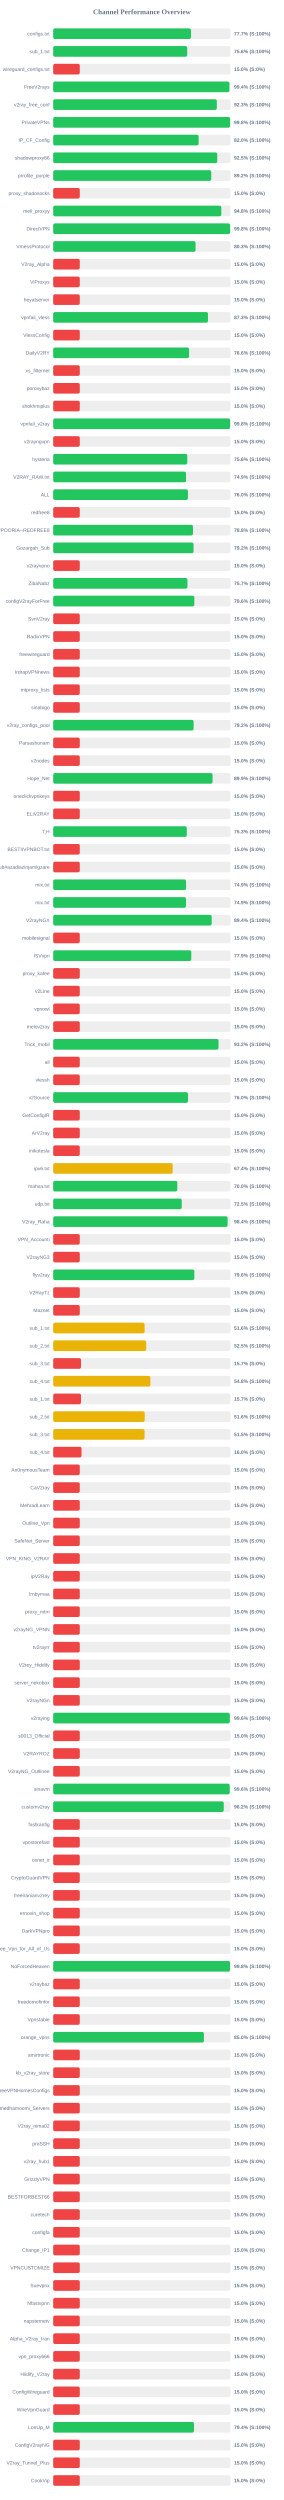
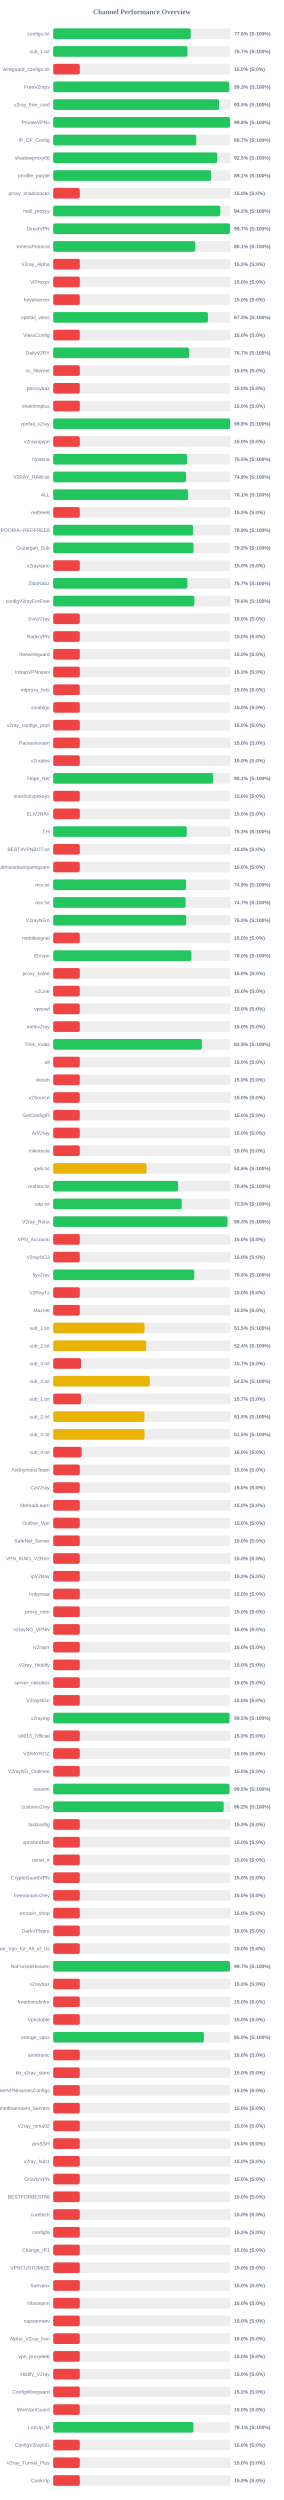
<svg xmlns="http://www.w3.org/2000/svg" width="800" height="7050" version="1.1">
  <style>
        .row { font: 14px Arial; fill: #64748b; }
        .score { font: bold 14px Arial; fill: #64748b; }
    </style>
  <text x="400" y="40" text-anchor="middle" font-size="20px" font-weight="bold" fill="#64748b">Channel Performance Overview</text>
  <rect x="150" y="80" width="500" height="30" fill="#eee" rx="5" />
-   <rect x="150" y="80" width="388.6" height="30" fill="#22c55e" rx="5" />
+   <rect x="150" y="80" width="387.95" height="30" fill="#22c55e" rx="5" />
  <text x="140" y="100" text-anchor="end" class="row">configs.txt</text>
-   <text x="660" y="100" text-anchor="start" class="score">77.7% (S:100%)</text>
+   <text x="660" y="100" text-anchor="start" class="score">77.6% (S:100%)</text>
  <rect x="150" y="130" width="500" height="30" fill="#eee" rx="5" />
-   <rect x="150" y="130" width="378.0" height="30" fill="#22c55e" rx="5" />
+   <rect x="150" y="130" width="378.45" height="30" fill="#22c55e" rx="5" />
  <text x="140" y="150" text-anchor="end" class="row">sub_1.txt</text>
-   <text x="660" y="150" text-anchor="start" class="score">75.6% (S:100%)</text>
+   <text x="660" y="150" text-anchor="start" class="score">75.7% (S:100%)</text>
  <rect x="150" y="180" width="500" height="30" fill="#eee" rx="5" />
  <rect x="150" y="180" width="75.0" height="30" fill="#ef4444" rx="5" />
  <text x="140" y="200" text-anchor="end" class="row">wireguard_configs.txt</text>
  <text x="660" y="200" text-anchor="start" class="score">15.0% (S:0%)</text>
  <rect x="150" y="230" width="500" height="30" fill="#eee" rx="5" />
-   <rect x="150" y="230" width="496.95" height="30" fill="#22c55e" rx="5" />
+   <rect x="150" y="230" width="496.4" height="30" fill="#22c55e" rx="5" />
  <text x="140" y="250" text-anchor="end" class="row">FreeV2rays</text>
-   <text x="660" y="250" text-anchor="start" class="score">99.4% (S:100%)</text>
+   <text x="660" y="250" text-anchor="start" class="score">99.3% (S:100%)</text>
  <rect x="150" y="280" width="500" height="30" fill="#eee" rx="5" />
-   <rect x="150" y="280" width="461.45" height="30" fill="#22c55e" rx="5" />
+   <rect x="150" y="280" width="467.6" height="30" fill="#22c55e" rx="5" />
  <text x="140" y="300" text-anchor="end" class="row">v2ray_free_conf</text>
-   <text x="660" y="300" text-anchor="start" class="score">92.3% (S:100%)</text>
+   <text x="660" y="300" text-anchor="start" class="score">93.5% (S:100%)</text>
  <rect x="150" y="330" width="500" height="30" fill="#eee" rx="5" />
-   <rect x="150" y="330" width="498.95" height="30" fill="#22c55e" rx="5" />
+   <rect x="150" y="330" width="498.75" height="30" fill="#22c55e" rx="5" />
  <text x="140" y="350" text-anchor="end" class="row">PrivateVPNs</text>
  <text x="660" y="350" text-anchor="start" class="score">99.8% (S:100%)</text>
  <rect x="150" y="380" width="500" height="30" fill="#eee" rx="5" />
-   <rect x="150" y="380" width="410.2" height="30" fill="#22c55e" rx="5" />
+   <rect x="150" y="380" width="403.5" height="30" fill="#22c55e" rx="5" />
  <text x="140" y="400" text-anchor="end" class="row">IP_CF_Config</text>
-   <text x="660" y="400" text-anchor="start" class="score">82.0% (S:100%)</text>
+   <text x="660" y="400" text-anchor="start" class="score">80.7% (S:100%)</text>
  <rect x="150" y="430" width="500" height="30" fill="#eee" rx="5" />
-   <rect x="150" y="430" width="462.65" height="30" fill="#22c55e" rx="5" />
+   <rect x="150" y="430" width="462.45" height="30" fill="#22c55e" rx="5" />
  <text x="140" y="450" text-anchor="end" class="row">shadowproxy66</text>
  <text x="660" y="450" text-anchor="start" class="score">92.5% (S:100%)</text>
  <rect x="150" y="480" width="500" height="30" fill="#eee" rx="5" />
-   <rect x="150" y="480" width="445.75" height="30" fill="#22c55e" rx="5" />
+   <rect x="150" y="480" width="445.4" height="30" fill="#22c55e" rx="5" />
  <text x="140" y="500" text-anchor="end" class="row">prrofile_purple</text>
-   <text x="660" y="500" text-anchor="start" class="score">89.2% (S:100%)</text>
+   <text x="660" y="500" text-anchor="start" class="score">89.1% (S:100%)</text>
  <rect x="150" y="530" width="500" height="30" fill="#eee" rx="5" />
  <rect x="150" y="530" width="75.0" height="30" fill="#ef4444" rx="5" />
  <text x="140" y="550" text-anchor="end" class="row">proxy_shadosocks</text>
  <text x="660" y="550" text-anchor="start" class="score">15.0% (S:0%)</text>
  <rect x="150" y="580" width="500" height="30" fill="#eee" rx="5" />
-   <rect x="150" y="580" width="474.1" height="30" fill="#22c55e" rx="5" />
+   <rect x="150" y="580" width="471.15" height="30" fill="#22c55e" rx="5" />
  <text x="140" y="600" text-anchor="end" class="row">meli_proxyy</text>
-   <text x="660" y="600" text-anchor="start" class="score">94.8% (S:100%)</text>
+   <text x="660" y="600" text-anchor="start" class="score">94.2% (S:100%)</text>
  <rect x="150" y="630" width="500" height="30" fill="#eee" rx="5" />
-   <rect x="150" y="630" width="498.95" height="30" fill="#22c55e" rx="5" />
+   <rect x="150" y="630" width="498.65" height="30" fill="#22c55e" rx="5" />
  <text x="140" y="650" text-anchor="end" class="row">DirectVPN</text>
-   <text x="660" y="650" text-anchor="start" class="score">99.8% (S:100%)</text>
+   <text x="660" y="650" text-anchor="start" class="score">99.7% (S:100%)</text>
  <rect x="150" y="680" width="500" height="30" fill="#eee" rx="5" />
-   <rect x="150" y="680" width="401.5" height="30" fill="#22c55e" rx="5" />
+   <rect x="150" y="680" width="400.6" height="30" fill="#22c55e" rx="5" />
  <text x="140" y="700" text-anchor="end" class="row">VmessProtocol</text>
-   <text x="660" y="700" text-anchor="start" class="score">80.3% (S:100%)</text>
+   <text x="660" y="700" text-anchor="start" class="score">80.1% (S:100%)</text>
  <rect x="150" y="730" width="500" height="30" fill="#eee" rx="5" />
  <rect x="150" y="730" width="75.0" height="30" fill="#ef4444" rx="5" />
  <text x="140" y="750" text-anchor="end" class="row">V2ray_Alpha</text>
  <text x="660" y="750" text-anchor="start" class="score">15.0% (S:0%)</text>
  <rect x="150" y="780" width="500" height="30" fill="#eee" rx="5" />
  <rect x="150" y="780" width="75.0" height="30" fill="#ef4444" rx="5" />
  <text x="140" y="800" text-anchor="end" class="row">ViProxys</text>
  <text x="660" y="800" text-anchor="start" class="score">15.0% (S:0%)</text>
  <rect x="150" y="830" width="500" height="30" fill="#eee" rx="5" />
  <rect x="150" y="830" width="75.0" height="30" fill="#ef4444" rx="5" />
  <text x="140" y="850" text-anchor="end" class="row">heyatserver</text>
  <text x="660" y="850" text-anchor="start" class="score">15.0% (S:0%)</text>
  <rect x="150" y="880" width="500" height="30" fill="#eee" rx="5" />
-   <rect x="150" y="880" width="436.5" height="30" fill="#22c55e" rx="5" />
+   <rect x="150" y="880" width="436.3" height="30" fill="#22c55e" rx="5" />
  <text x="140" y="900" text-anchor="end" class="row">vpnfail_vless</text>
  <text x="660" y="900" text-anchor="start" class="score">87.3% (S:100%)</text>
  <rect x="150" y="930" width="500" height="30" fill="#eee" rx="5" />
  <rect x="150" y="930" width="75.0" height="30" fill="#ef4444" rx="5" />
  <text x="140" y="950" text-anchor="end" class="row">VlessConfig</text>
  <text x="660" y="950" text-anchor="start" class="score">15.0% (S:0%)</text>
  <rect x="150" y="980" width="500" height="30" fill="#eee" rx="5" />
-   <rect x="150" y="980" width="383.2" height="30" fill="#22c55e" rx="5" />
+   <rect x="150" y="980" width="383.55" height="30" fill="#22c55e" rx="5" />
  <text x="140" y="1000" text-anchor="end" class="row">DailyV2RY</text>
-   <text x="660" y="1000" text-anchor="start" class="score">76.6% (S:100%)</text>
+   <text x="660" y="1000" text-anchor="start" class="score">76.7% (S:100%)</text>
  <rect x="150" y="1030" width="500" height="30" fill="#eee" rx="5" />
  <rect x="150" y="1030" width="75.0" height="30" fill="#ef4444" rx="5" />
  <text x="140" y="1050" text-anchor="end" class="row">xs_filternet</text>
  <text x="660" y="1050" text-anchor="start" class="score">15.0% (S:0%)</text>
  <rect x="150" y="1080" width="500" height="30" fill="#eee" rx="5" />
  <rect x="150" y="1080" width="75.0" height="30" fill="#ef4444" rx="5" />
  <text x="140" y="1100" text-anchor="end" class="row">poroxybaz</text>
  <text x="660" y="1100" text-anchor="start" class="score">15.0% (S:0%)</text>
  <rect x="150" y="1130" width="500" height="30" fill="#eee" rx="5" />
  <rect x="150" y="1130" width="75.0" height="30" fill="#ef4444" rx="5" />
  <text x="140" y="1150" text-anchor="end" class="row">shokhmiplus</text>
  <text x="660" y="1150" text-anchor="start" class="score">15.0% (S:0%)</text>
  <rect x="150" y="1180" width="500" height="30" fill="#eee" rx="5" />
-   <rect x="150" y="1180" width="498.95" height="30" fill="#22c55e" rx="5" />
+   <rect x="150" y="1180" width="498.8" height="30" fill="#22c55e" rx="5" />
  <text x="140" y="1200" text-anchor="end" class="row">vpnfail_v2ray</text>
  <text x="660" y="1200" text-anchor="start" class="score">99.8% (S:100%)</text>
  <rect x="150" y="1230" width="500" height="30" fill="#eee" rx="5" />
  <rect x="150" y="1230" width="75.0" height="30" fill="#ef4444" rx="5" />
  <text x="140" y="1250" text-anchor="end" class="row">v2rayngvpn</text>
  <text x="660" y="1250" text-anchor="start" class="score">15.0% (S:0%)</text>
  <rect x="150" y="1280" width="500" height="30" fill="#eee" rx="5" />
-   <rect x="150" y="1280" width="378.15" height="30" fill="#22c55e" rx="5" />
+   <rect x="150" y="1280" width="377.45" height="30" fill="#22c55e" rx="5" />
  <text x="140" y="1300" text-anchor="end" class="row">hysteria</text>
-   <text x="660" y="1300" text-anchor="start" class="score">75.6% (S:100%)</text>
+   <text x="660" y="1300" text-anchor="start" class="score">75.5% (S:100%)</text>
  <rect x="150" y="1330" width="500" height="30" fill="#eee" rx="5" />
-   <rect x="150" y="1330" width="374.65" height="30" fill="#22c55e" rx="5" />
+   <rect x="150" y="1330" width="374.6" height="30" fill="#22c55e" rx="5" />
  <text x="140" y="1350" text-anchor="end" class="row">V2RAY_RAW.txt</text>
  <text x="660" y="1350" text-anchor="start" class="score">74.9% (S:100%)</text>
  <rect x="150" y="1380" width="500" height="30" fill="#eee" rx="5" />
-   <rect x="150" y="1380" width="380.0" height="30" fill="#22c55e" rx="5" />
+   <rect x="150" y="1380" width="380.4" height="30" fill="#22c55e" rx="5" />
  <text x="140" y="1400" text-anchor="end" class="row">ALL</text>
-   <text x="660" y="1400" text-anchor="start" class="score">76.0% (S:100%)</text>
+   <text x="660" y="1400" text-anchor="start" class="score">76.1% (S:100%)</text>
  <rect x="150" y="1430" width="500" height="30" fill="#eee" rx="5" />
  <rect x="150" y="1430" width="75.0" height="30" fill="#ef4444" rx="5" />
  <text x="140" y="1450" text-anchor="end" class="row">redfree8</text>
  <text x="660" y="1450" text-anchor="start" class="score">15.0% (S:0%)</text>
  <rect x="150" y="1480" width="500" height="30" fill="#eee" rx="5" />
-   <rect x="150" y="1480" width="394.2" height="30" fill="#22c55e" rx="5" />
+   <rect x="150" y="1480" width="394.45" height="30" fill="#22c55e" rx="5" />
  <text x="140" y="1500" text-anchor="end" class="row">POORIA--REDFREE8.txt#POORIA--REDFREE8</text>
-   <text x="660" y="1500" text-anchor="start" class="score">78.8% (S:100%)</text>
+   <text x="660" y="1500" text-anchor="start" class="score">78.9% (S:100%)</text>
  <rect x="150" y="1530" width="500" height="30" fill="#eee" rx="5" />
  <rect x="150" y="1530" width="395.8" height="30" fill="#22c55e" rx="5" />
  <text x="140" y="1550" text-anchor="end" class="row">Gozargah_Sub</text>
  <text x="660" y="1550" text-anchor="start" class="score">79.2% (S:100%)</text>
  <rect x="150" y="1580" width="500" height="30" fill="#eee" rx="5" />
  <rect x="150" y="1580" width="75.0" height="30" fill="#ef4444" rx="5" />
  <text x="140" y="1600" text-anchor="end" class="row">v2rayvpno</text>
  <text x="660" y="1600" text-anchor="start" class="score">15.0% (S:0%)</text>
  <rect x="150" y="1630" width="500" height="30" fill="#eee" rx="5" />
-   <rect x="150" y="1630" width="378.6" height="30" fill="#22c55e" rx="5" />
+   <rect x="150" y="1630" width="378.45" height="30" fill="#22c55e" rx="5" />
  <text x="140" y="1650" text-anchor="end" class="row">ZibaNabz</text>
  <text x="660" y="1650" text-anchor="start" class="score">75.7% (S:100%)</text>
  <rect x="150" y="1680" width="500" height="30" fill="#eee" rx="5" />
-   <rect x="150" y="1680" width="398.05" height="30" fill="#22c55e" rx="5" />
+   <rect x="150" y="1680" width="398.0" height="30" fill="#22c55e" rx="5" />
  <text x="140" y="1700" text-anchor="end" class="row">configV2rayForFree</text>
  <text x="660" y="1700" text-anchor="start" class="score">79.6% (S:100%)</text>
  <rect x="150" y="1730" width="500" height="30" fill="#eee" rx="5" />
  <rect x="150" y="1730" width="75.0" height="30" fill="#ef4444" rx="5" />
  <text x="140" y="1750" text-anchor="end" class="row">SvnV2ray</text>
  <text x="660" y="1750" text-anchor="start" class="score">15.0% (S:0%)</text>
  <rect x="150" y="1780" width="500" height="30" fill="#eee" rx="5" />
  <rect x="150" y="1780" width="75.0" height="30" fill="#ef4444" rx="5" />
  <text x="140" y="1800" text-anchor="end" class="row">RadixVPN</text>
  <text x="660" y="1800" text-anchor="start" class="score">15.0% (S:0%)</text>
  <rect x="150" y="1830" width="500" height="30" fill="#eee" rx="5" />
  <rect x="150" y="1830" width="75.0" height="30" fill="#ef4444" rx="5" />
  <text x="140" y="1850" text-anchor="end" class="row">freewireguard</text>
  <text x="660" y="1850" text-anchor="start" class="score">15.0% (S:0%)</text>
  <rect x="150" y="1880" width="500" height="30" fill="#eee" rx="5" />
  <rect x="150" y="1880" width="75.0" height="30" fill="#ef4444" rx="5" />
  <text x="140" y="1900" text-anchor="end" class="row">IrdrapVPNnews</text>
  <text x="660" y="1900" text-anchor="start" class="score">15.0% (S:0%)</text>
  <rect x="150" y="1930" width="500" height="30" fill="#eee" rx="5" />
  <rect x="150" y="1930" width="75.0" height="30" fill="#ef4444" rx="5" />
  <text x="140" y="1950" text-anchor="end" class="row">mtproxy_lists</text>
  <text x="660" y="1950" text-anchor="start" class="score">15.0% (S:0%)</text>
  <rect x="150" y="1980" width="500" height="30" fill="#eee" rx="5" />
  <rect x="150" y="1980" width="75.0" height="30" fill="#ef4444" rx="5" />
  <text x="140" y="2000" text-anchor="end" class="row">sinabigo</text>
  <text x="660" y="2000" text-anchor="start" class="score">15.0% (S:0%)</text>
  <rect x="150" y="2030" width="500" height="30" fill="#eee" rx="5" />
-   <rect x="150" y="2030" width="396.05" height="30" fill="#22c55e" rx="5" />
+   <rect x="150" y="2030" width="75.0" height="30" fill="#ef4444" rx="5" />
  <text x="140" y="2050" text-anchor="end" class="row">v2ray_configs_pool</text>
-   <text x="660" y="2050" text-anchor="start" class="score">79.2% (S:100%)</text>
+   <text x="660" y="2050" text-anchor="start" class="score">15.0% (S:0%)</text>
  <rect x="150" y="2080" width="500" height="30" fill="#eee" rx="5" />
  <rect x="150" y="2080" width="75.0" height="30" fill="#ef4444" rx="5" />
  <text x="140" y="2100" text-anchor="end" class="row">Parsashonam</text>
  <text x="660" y="2100" text-anchor="start" class="score">15.0% (S:0%)</text>
  <rect x="150" y="2130" width="500" height="30" fill="#eee" rx="5" />
  <rect x="150" y="2130" width="75.0" height="30" fill="#ef4444" rx="5" />
  <text x="140" y="2150" text-anchor="end" class="row">v2nodes</text>
  <text x="660" y="2150" text-anchor="start" class="score">15.0% (S:0%)</text>
  <rect x="150" y="2180" width="500" height="30" fill="#eee" rx="5" />
-   <rect x="150" y="2180" width="449.4" height="30" fill="#22c55e" rx="5" />
+   <rect x="150" y="2180" width="450.65" height="30" fill="#22c55e" rx="5" />
  <text x="140" y="2200" text-anchor="end" class="row">Hope_Net</text>
-   <text x="660" y="2200" text-anchor="start" class="score">89.9% (S:100%)</text>
+   <text x="660" y="2200" text-anchor="start" class="score">90.1% (S:100%)</text>
  <rect x="150" y="2230" width="500" height="30" fill="#eee" rx="5" />
  <rect x="150" y="2230" width="75.0" height="30" fill="#ef4444" rx="5" />
  <text x="140" y="2250" text-anchor="end" class="row">oneclickvpnkeys</text>
  <text x="660" y="2250" text-anchor="start" class="score">15.0% (S:0%)</text>
  <rect x="150" y="2280" width="500" height="30" fill="#eee" rx="5" />
  <rect x="150" y="2280" width="75.0" height="30" fill="#ef4444" rx="5" />
  <text x="140" y="2300" text-anchor="end" class="row">ELiV2RAY</text>
  <text x="660" y="2300" text-anchor="start" class="score">15.0% (S:0%)</text>
  <rect x="150" y="2330" width="500" height="30" fill="#eee" rx="5" />
  <rect x="150" y="2330" width="376.7" height="30" fill="#22c55e" rx="5" />
  <text x="140" y="2350" text-anchor="end" class="row">T,H</text>
  <text x="660" y="2350" text-anchor="start" class="score">75.3% (S:100%)</text>
  <rect x="150" y="2380" width="500" height="30" fill="#eee" rx="5" />
  <rect x="150" y="2380" width="75.0" height="30" fill="#ef4444" rx="5" />
  <text x="140" y="2400" text-anchor="end" class="row">BESTIIVPNBOT.txt</text>
  <text x="660" y="2400" text-anchor="start" class="score">15.0% (S:0%)</text>
  <rect x="150" y="2430" width="500" height="30" fill="#eee" rx="5" />
  <rect x="150" y="2430" width="75.0" height="30" fill="#ef4444" rx="5" />
  <text x="140" y="2450" text-anchor="end" class="row">Sub#azadiazinjamigzare</text>
  <text x="660" y="2450" text-anchor="start" class="score">15.0% (S:0%)</text>
  <rect x="150" y="2480" width="500" height="30" fill="#eee" rx="5" />
-   <rect x="150" y="2480" width="374.7" height="30" fill="#22c55e" rx="5" />
+   <rect x="150" y="2480" width="374.6" height="30" fill="#22c55e" rx="5" />
  <text x="140" y="2500" text-anchor="end" class="row">mix.txt</text>
  <text x="660" y="2500" text-anchor="start" class="score">74.9% (S:100%)</text>
  <rect x="150" y="2530" width="500" height="30" fill="#eee" rx="5" />
-   <rect x="150" y="2530" width="374.55" height="30" fill="#22c55e" rx="5" />
+   <rect x="150" y="2530" width="373.5" height="30" fill="#22c55e" rx="5" />
  <text x="140" y="2550" text-anchor="end" class="row">mix.txt</text>
-   <text x="660" y="2550" text-anchor="start" class="score">74.9% (S:100%)</text>
+   <text x="660" y="2550" text-anchor="start" class="score">74.7% (S:100%)</text>
  <rect x="150" y="2580" width="500" height="30" fill="#eee" rx="5" />
-   <rect x="150" y="2580" width="446.95" height="30" fill="#22c55e" rx="5" />
+   <rect x="150" y="2580" width="375.0" height="30" fill="#22c55e" rx="5" />
  <text x="140" y="2600" text-anchor="end" class="row">V2rayNGX</text>
-   <text x="660" y="2600" text-anchor="start" class="score">89.4% (S:100%)</text>
+   <text x="660" y="2600" text-anchor="start" class="score">75.0% (S:100%)</text>
  <rect x="150" y="2630" width="500" height="30" fill="#eee" rx="5" />
  <rect x="150" y="2630" width="75.0" height="30" fill="#ef4444" rx="5" />
  <text x="140" y="2650" text-anchor="end" class="row">mobilesignal</text>
  <text x="660" y="2650" text-anchor="start" class="score">15.0% (S:0%)</text>
  <rect x="150" y="2680" width="500" height="30" fill="#eee" rx="5" />
-   <rect x="150" y="2680" width="389.4" height="30" fill="#22c55e" rx="5" />
+   <rect x="150" y="2680" width="389.75" height="30" fill="#22c55e" rx="5" />
  <text x="140" y="2700" text-anchor="end" class="row">ISVvpn</text>
-   <text x="660" y="2700" text-anchor="start" class="score">77.9% (S:100%)</text>
+   <text x="660" y="2700" text-anchor="start" class="score">78.0% (S:100%)</text>
  <rect x="150" y="2730" width="500" height="30" fill="#eee" rx="5" />
  <rect x="150" y="2730" width="75.0" height="30" fill="#ef4444" rx="5" />
  <text x="140" y="2750" text-anchor="end" class="row">proxy_kafee</text>
  <text x="660" y="2750" text-anchor="start" class="score">15.0% (S:0%)</text>
  <rect x="150" y="2780" width="500" height="30" fill="#eee" rx="5" />
  <rect x="150" y="2780" width="75.0" height="30" fill="#ef4444" rx="5" />
  <text x="140" y="2800" text-anchor="end" class="row">v2Line</text>
  <text x="660" y="2800" text-anchor="start" class="score">15.0% (S:0%)</text>
  <rect x="150" y="2830" width="500" height="30" fill="#eee" rx="5" />
  <rect x="150" y="2830" width="75.0" height="30" fill="#ef4444" rx="5" />
  <text x="140" y="2850" text-anchor="end" class="row">vpnowl</text>
  <text x="660" y="2850" text-anchor="start" class="score">15.0% (S:0%)</text>
  <rect x="150" y="2880" width="500" height="30" fill="#eee" rx="5" />
  <rect x="150" y="2880" width="75.0" height="30" fill="#ef4444" rx="5" />
  <text x="140" y="2900" text-anchor="end" class="row">melov2ray</text>
  <text x="660" y="2900" text-anchor="start" class="score">15.0% (S:0%)</text>
  <rect x="150" y="2930" width="500" height="30" fill="#eee" rx="5" />
-   <rect x="150" y="2930" width="466.2" height="30" fill="#22c55e" rx="5" />
+   <rect x="150" y="2930" width="419.3" height="30" fill="#22c55e" rx="5" />
  <text x="140" y="2950" text-anchor="end" class="row">Trick_mobil</text>
-   <text x="660" y="2950" text-anchor="start" class="score">93.2% (S:100%)</text>
+   <text x="660" y="2950" text-anchor="start" class="score">83.9% (S:100%)</text>
  <rect x="150" y="2980" width="500" height="30" fill="#eee" rx="5" />
  <rect x="150" y="2980" width="75.0" height="30" fill="#ef4444" rx="5" />
  <text x="140" y="3000" text-anchor="end" class="row">all</text>
  <text x="660" y="3000" text-anchor="start" class="score">15.0% (S:0%)</text>
  <rect x="150" y="3030" width="500" height="30" fill="#eee" rx="5" />
  <rect x="150" y="3030" width="75.0" height="30" fill="#ef4444" rx="5" />
  <text x="140" y="3050" text-anchor="end" class="row">vlessh</text>
  <text x="660" y="3050" text-anchor="start" class="score">15.0% (S:0%)</text>
  <rect x="150" y="3080" width="500" height="30" fill="#eee" rx="5" />
-   <rect x="150" y="3080" width="380.2" height="30" fill="#22c55e" rx="5" />
+   <rect x="150" y="3080" width="75.0" height="30" fill="#ef4444" rx="5" />
  <text x="140" y="3100" text-anchor="end" class="row">v2Source</text>
-   <text x="660" y="3100" text-anchor="start" class="score">76.0% (S:100%)</text>
+   <text x="660" y="3100" text-anchor="start" class="score">15.0% (S:0%)</text>
  <rect x="150" y="3130" width="500" height="30" fill="#eee" rx="5" />
  <rect x="150" y="3130" width="75.0" height="30" fill="#ef4444" rx="5" />
  <text x="140" y="3150" text-anchor="end" class="row">GetConfigIR</text>
  <text x="660" y="3150" text-anchor="start" class="score">15.0% (S:0%)</text>
  <rect x="150" y="3180" width="500" height="30" fill="#eee" rx="5" />
  <rect x="150" y="3180" width="75.0" height="30" fill="#ef4444" rx="5" />
  <text x="140" y="3200" text-anchor="end" class="row">ArV2ray</text>
  <text x="660" y="3200" text-anchor="start" class="score">15.0% (S:0%)</text>
  <rect x="150" y="3230" width="500" height="30" fill="#eee" rx="5" />
  <rect x="150" y="3230" width="75.0" height="30" fill="#ef4444" rx="5" />
  <text x="140" y="3250" text-anchor="end" class="row">inikotesla</text>
  <text x="660" y="3250" text-anchor="start" class="score">15.0% (S:0%)</text>
  <rect x="150" y="3280" width="500" height="30" fill="#eee" rx="5" />
-   <rect x="150" y="3280" width="337.05" height="30" fill="#eab308" rx="5" />
+   <rect x="150" y="3280" width="262.95" height="30" fill="#eab308" rx="5" />
  <text x="140" y="3300" text-anchor="end" class="row">ipv6.txt</text>
-   <text x="660" y="3300" text-anchor="start" class="score">67.4% (S:100%)</text>
+   <text x="660" y="3300" text-anchor="start" class="score">52.6% (S:100%)</text>
  <rect x="150" y="3330" width="500" height="30" fill="#eee" rx="5" />
-   <rect x="150" y="3330" width="350.0" height="30" fill="#22c55e" rx="5" />
+   <rect x="150" y="3330" width="352.05" height="30" fill="#22c55e" rx="5" />
  <text x="140" y="3350" text-anchor="end" class="row">mahsa.txt</text>
-   <text x="660" y="3350" text-anchor="start" class="score">70.0% (S:100%)</text>
+   <text x="660" y="3350" text-anchor="start" class="score">70.4% (S:100%)</text>
  <rect x="150" y="3380" width="500" height="30" fill="#eee" rx="5" />
-   <rect x="150" y="3380" width="362.55" height="30" fill="#22c55e" rx="5" />
+   <rect x="150" y="3380" width="362.35" height="30" fill="#22c55e" rx="5" />
  <text x="140" y="3400" text-anchor="end" class="row">udp.txt</text>
  <text x="660" y="3400" text-anchor="start" class="score">72.5% (S:100%)</text>
  <rect x="150" y="3430" width="500" height="30" fill="#eee" rx="5" />
-   <rect x="150" y="3430" width="491.8" height="30" fill="#22c55e" rx="5" />
+   <rect x="150" y="3430" width="491.55" height="30" fill="#22c55e" rx="5" />
  <text x="140" y="3450" text-anchor="end" class="row">V2ray_Raha</text>
-   <text x="660" y="3450" text-anchor="start" class="score">98.4% (S:100%)</text>
+   <text x="660" y="3450" text-anchor="start" class="score">98.3% (S:100%)</text>
  <rect x="150" y="3480" width="500" height="30" fill="#eee" rx="5" />
  <rect x="150" y="3480" width="75.0" height="30" fill="#ef4444" rx="5" />
  <text x="140" y="3500" text-anchor="end" class="row">VPN_Accounti</text>
  <text x="660" y="3500" text-anchor="start" class="score">15.0% (S:0%)</text>
  <rect x="150" y="3530" width="500" height="30" fill="#eee" rx="5" />
  <rect x="150" y="3530" width="75.0" height="30" fill="#ef4444" rx="5" />
  <text x="140" y="3550" text-anchor="end" class="row">V2rayNG3</text>
  <text x="660" y="3550" text-anchor="start" class="score">15.0% (S:0%)</text>
  <rect x="150" y="3580" width="500" height="30" fill="#eee" rx="5" />
-   <rect x="150" y="3580" width="398.05" height="30" fill="#22c55e" rx="5" />
+   <rect x="150" y="3580" width="397.8" height="30" fill="#22c55e" rx="5" />
  <text x="140" y="3600" text-anchor="end" class="row">flyv2ray</text>
  <text x="660" y="3600" text-anchor="start" class="score">79.6% (S:100%)</text>
  <rect x="150" y="3630" width="500" height="30" fill="#eee" rx="5" />
  <rect x="150" y="3630" width="75.0" height="30" fill="#ef4444" rx="5" />
  <text x="140" y="3650" text-anchor="end" class="row">V2RayTz</text>
  <text x="660" y="3650" text-anchor="start" class="score">15.0% (S:0%)</text>
  <rect x="150" y="3680" width="500" height="30" fill="#eee" rx="5" />
  <rect x="150" y="3680" width="75.0" height="30" fill="#ef4444" rx="5" />
  <text x="140" y="3700" text-anchor="end" class="row">Maznet</text>
  <text x="660" y="3700" text-anchor="start" class="score">15.0% (S:0%)</text>
  <rect x="150" y="3730" width="500" height="30" fill="#eee" rx="5" />
-   <rect x="150" y="3730" width="257.8" height="30" fill="#eab308" rx="5" />
+   <rect x="150" y="3730" width="257.5" height="30" fill="#eab308" rx="5" />
  <text x="140" y="3750" text-anchor="end" class="row">sub_1.txt</text>
-   <text x="660" y="3750" text-anchor="start" class="score">51.6% (S:100%)</text>
+   <text x="660" y="3750" text-anchor="start" class="score">51.5% (S:100%)</text>
  <rect x="150" y="3780" width="500" height="30" fill="#eee" rx="5" />
-   <rect x="150" y="3780" width="262.35" height="30" fill="#eab308" rx="5" />
+   <rect x="150" y="3780" width="262.2" height="30" fill="#eab308" rx="5" />
  <text x="140" y="3800" text-anchor="end" class="row">sub_2.txt</text>
-   <text x="660" y="3800" text-anchor="start" class="score">52.5% (S:100%)</text>
+   <text x="660" y="3800" text-anchor="start" class="score">52.4% (S:100%)</text>
  <rect x="150" y="3830" width="500" height="30" fill="#eee" rx="5" />
  <rect x="150" y="3830" width="78.5" height="30" fill="#ef4444" rx="5" />
  <text x="140" y="3850" text-anchor="end" class="row">sub_3.txt</text>
  <text x="660" y="3850" text-anchor="start" class="score">15.7% (S:0%)</text>
  <rect x="150" y="3880" width="500" height="30" fill="#eee" rx="5" />
-   <rect x="150" y="3880" width="274.1" height="30" fill="#eab308" rx="5" />
+   <rect x="150" y="3880" width="272.4" height="30" fill="#eab308" rx="5" />
  <text x="140" y="3900" text-anchor="end" class="row">sub_4.txt</text>
-   <text x="660" y="3900" text-anchor="start" class="score">54.8% (S:100%)</text>
+   <text x="660" y="3900" text-anchor="start" class="score">54.5% (S:100%)</text>
  <rect x="150" y="3930" width="500" height="30" fill="#eee" rx="5" />
  <rect x="150" y="3930" width="78.5" height="30" fill="#ef4444" rx="5" />
  <text x="140" y="3950" text-anchor="end" class="row">sub_1.txt</text>
  <text x="660" y="3950" text-anchor="start" class="score">15.7% (S:0%)</text>
  <rect x="150" y="3980" width="500" height="30" fill="#eee" rx="5" />
-   <rect x="150" y="3980" width="258.1" height="30" fill="#eab308" rx="5" />
+   <rect x="150" y="3980" width="257.25" height="30" fill="#eab308" rx="5" />
  <text x="140" y="4000" text-anchor="end" class="row">sub_2.txt</text>
-   <text x="660" y="4000" text-anchor="start" class="score">51.6% (S:100%)</text>
+   <text x="660" y="4000" text-anchor="start" class="score">51.5% (S:100%)</text>
  <rect x="150" y="4030" width="500" height="30" fill="#eee" rx="5" />
-   <rect x="150" y="4030" width="257.65" height="30" fill="#eab308" rx="5" />
+   <rect x="150" y="4030" width="257.5" height="30" fill="#eab308" rx="5" />
  <text x="140" y="4050" text-anchor="end" class="row">sub_3.txt</text>
  <text x="660" y="4050" text-anchor="start" class="score">51.5% (S:100%)</text>
  <rect x="150" y="4080" width="500" height="30" fill="#eee" rx="5" />
-   <rect x="150" y="4080" width="79.95" height="30" fill="#ef4444" rx="5" />
+   <rect x="150" y="4080" width="80.2" height="30" fill="#ef4444" rx="5" />
  <text x="140" y="4100" text-anchor="end" class="row">sub_4.txt</text>
  <text x="660" y="4100" text-anchor="start" class="score">16.0% (S:0%)</text>
  <rect x="150" y="4130" width="500" height="30" fill="#eee" rx="5" />
  <rect x="150" y="4130" width="75.0" height="30" fill="#ef4444" rx="5" />
  <text x="140" y="4150" text-anchor="end" class="row">An0nymousTeam</text>
  <text x="660" y="4150" text-anchor="start" class="score">15.0% (S:0%)</text>
  <rect x="150" y="4180" width="500" height="30" fill="#eee" rx="5" />
  <rect x="150" y="4180" width="75.0" height="30" fill="#ef4444" rx="5" />
  <text x="140" y="4200" text-anchor="end" class="row">CaV2ray</text>
  <text x="660" y="4200" text-anchor="start" class="score">15.0% (S:0%)</text>
  <rect x="150" y="4230" width="500" height="30" fill="#eee" rx="5" />
  <rect x="150" y="4230" width="75.0" height="30" fill="#ef4444" rx="5" />
  <text x="140" y="4250" text-anchor="end" class="row">MehradLearn</text>
  <text x="660" y="4250" text-anchor="start" class="score">15.0% (S:0%)</text>
  <rect x="150" y="4280" width="500" height="30" fill="#eee" rx="5" />
  <rect x="150" y="4280" width="75.0" height="30" fill="#ef4444" rx="5" />
  <text x="140" y="4300" text-anchor="end" class="row">Outline_Vpn</text>
  <text x="660" y="4300" text-anchor="start" class="score">15.0% (S:0%)</text>
  <rect x="150" y="4330" width="500" height="30" fill="#eee" rx="5" />
  <rect x="150" y="4330" width="75.0" height="30" fill="#ef4444" rx="5" />
  <text x="140" y="4350" text-anchor="end" class="row">SafeNet_Server</text>
  <text x="660" y="4350" text-anchor="start" class="score">15.0% (S:0%)</text>
  <rect x="150" y="4380" width="500" height="30" fill="#eee" rx="5" />
  <rect x="150" y="4380" width="75.0" height="30" fill="#ef4444" rx="5" />
  <text x="140" y="4400" text-anchor="end" class="row">VPN_KING_V2RAY</text>
  <text x="660" y="4400" text-anchor="start" class="score">15.0% (S:0%)</text>
  <rect x="150" y="4430" width="500" height="30" fill="#eee" rx="5" />
  <rect x="150" y="4430" width="75.0" height="30" fill="#ef4444" rx="5" />
  <text x="140" y="4450" text-anchor="end" class="row">ipV2Ray</text>
  <text x="660" y="4450" text-anchor="start" class="score">15.0% (S:0%)</text>
  <rect x="150" y="4480" width="500" height="30" fill="#eee" rx="5" />
  <rect x="150" y="4480" width="75.0" height="30" fill="#ef4444" rx="5" />
  <text x="140" y="4500" text-anchor="end" class="row">lrnbymaa</text>
  <text x="660" y="4500" text-anchor="start" class="score">15.0% (S:0%)</text>
  <rect x="150" y="4530" width="500" height="30" fill="#eee" rx="5" />
  <rect x="150" y="4530" width="75.0" height="30" fill="#ef4444" rx="5" />
  <text x="140" y="4550" text-anchor="end" class="row">proxy_mtm</text>
  <text x="660" y="4550" text-anchor="start" class="score">15.0% (S:0%)</text>
  <rect x="150" y="4580" width="500" height="30" fill="#eee" rx="5" />
  <rect x="150" y="4580" width="75.0" height="30" fill="#ef4444" rx="5" />
  <text x="140" y="4600" text-anchor="end" class="row">v2rayNG_VPNN</text>
  <text x="660" y="4600" text-anchor="start" class="score">15.0% (S:0%)</text>
  <rect x="150" y="4630" width="500" height="30" fill="#eee" rx="5" />
  <rect x="150" y="4630" width="75.0" height="30" fill="#ef4444" rx="5" />
  <text x="140" y="4650" text-anchor="end" class="row">tv2rayrr</text>
  <text x="660" y="4650" text-anchor="start" class="score">15.0% (S:0%)</text>
  <rect x="150" y="4680" width="500" height="30" fill="#eee" rx="5" />
  <rect x="150" y="4680" width="75.0" height="30" fill="#ef4444" rx="5" />
  <text x="140" y="4700" text-anchor="end" class="row">V2rey_Hiddify</text>
  <text x="660" y="4700" text-anchor="start" class="score">15.0% (S:0%)</text>
  <rect x="150" y="4730" width="500" height="30" fill="#eee" rx="5" />
  <rect x="150" y="4730" width="75.0" height="30" fill="#ef4444" rx="5" />
  <text x="140" y="4750" text-anchor="end" class="row">server_nekobox</text>
  <text x="660" y="4750" text-anchor="start" class="score">15.0% (S:0%)</text>
  <rect x="150" y="4780" width="500" height="30" fill="#eee" rx="5" />
  <rect x="150" y="4780" width="75.0" height="30" fill="#ef4444" rx="5" />
  <text x="140" y="4800" text-anchor="end" class="row">V2rayNGn</text>
  <text x="660" y="4800" text-anchor="start" class="score">15.0% (S:0%)</text>
  <rect x="150" y="4830" width="500" height="30" fill="#eee" rx="5" />
-   <rect x="150" y="4830" width="498.0" height="30" fill="#22c55e" rx="5" />
+   <rect x="150" y="4830" width="497.3" height="30" fill="#22c55e" rx="5" />
  <text x="140" y="4850" text-anchor="end" class="row">v2raying</text>
-   <text x="660" y="4850" text-anchor="start" class="score">99.6% (S:100%)</text>
+   <text x="660" y="4850" text-anchor="start" class="score">99.5% (S:100%)</text>
  <rect x="150" y="4880" width="500" height="30" fill="#eee" rx="5" />
  <rect x="150" y="4880" width="75.0" height="30" fill="#ef4444" rx="5" />
  <text x="140" y="4900" text-anchor="end" class="row">s0013_Official</text>
  <text x="660" y="4900" text-anchor="start" class="score">15.0% (S:0%)</text>
  <rect x="150" y="4930" width="500" height="30" fill="#eee" rx="5" />
  <rect x="150" y="4930" width="75.0" height="30" fill="#ef4444" rx="5" />
  <text x="140" y="4950" text-anchor="end" class="row">V2RAYROZ</text>
  <text x="660" y="4950" text-anchor="start" class="score">15.0% (S:0%)</text>
  <rect x="150" y="4980" width="500" height="30" fill="#eee" rx="5" />
  <rect x="150" y="4980" width="75.0" height="30" fill="#ef4444" rx="5" />
  <text x="140" y="5000" text-anchor="end" class="row">V2rayNG_Outlinee</text>
  <text x="660" y="5000" text-anchor="start" class="score">15.0% (S:0%)</text>
  <rect x="150" y="5030" width="500" height="30" fill="#eee" rx="5" />
-   <rect x="150" y="5030" width="497.8" height="30" fill="#22c55e" rx="5" />
+   <rect x="150" y="5030" width="497.25" height="30" fill="#22c55e" rx="5" />
  <text x="140" y="5050" text-anchor="end" class="row">sinavm</text>
-   <text x="660" y="5050" text-anchor="start" class="score">99.6% (S:100%)</text>
+   <text x="660" y="5050" text-anchor="start" class="score">99.5% (S:100%)</text>
  <rect x="150" y="5080" width="500" height="30" fill="#eee" rx="5" />
-   <rect x="150" y="5080" width="480.95" height="30" fill="#22c55e" rx="5" />
+   <rect x="150" y="5080" width="480.8" height="30" fill="#22c55e" rx="5" />
  <text x="140" y="5100" text-anchor="end" class="row">customv2ray</text>
  <text x="660" y="5100" text-anchor="start" class="score">96.2% (S:100%)</text>
  <rect x="150" y="5130" width="500" height="30" fill="#eee" rx="5" />
  <rect x="150" y="5130" width="75.0" height="30" fill="#ef4444" rx="5" />
  <text x="140" y="5150" text-anchor="end" class="row">fastkanfig</text>
  <text x="660" y="5150" text-anchor="start" class="score">15.0% (S:0%)</text>
  <rect x="150" y="5180" width="500" height="30" fill="#eee" rx="5" />
  <rect x="150" y="5180" width="75.0" height="30" fill="#ef4444" rx="5" />
  <text x="140" y="5200" text-anchor="end" class="row">vpnstorefast</text>
  <text x="660" y="5200" text-anchor="start" class="score">15.0% (S:0%)</text>
  <rect x="150" y="5230" width="500" height="30" fill="#eee" rx="5" />
  <rect x="150" y="5230" width="75.0" height="30" fill="#ef4444" rx="5" />
  <text x="140" y="5250" text-anchor="end" class="row">oxnet_ir</text>
  <text x="660" y="5250" text-anchor="start" class="score">15.0% (S:0%)</text>
  <rect x="150" y="5280" width="500" height="30" fill="#eee" rx="5" />
  <rect x="150" y="5280" width="75.0" height="30" fill="#ef4444" rx="5" />
  <text x="140" y="5300" text-anchor="end" class="row">CryptoGuardVPN</text>
  <text x="660" y="5300" text-anchor="start" class="score">15.0% (S:0%)</text>
  <rect x="150" y="5330" width="500" height="30" fill="#eee" rx="5" />
  <rect x="150" y="5330" width="75.0" height="30" fill="#ef4444" rx="5" />
  <text x="140" y="5350" text-anchor="end" class="row">freeiranianv2rey</text>
  <text x="660" y="5350" text-anchor="start" class="score">15.0% (S:0%)</text>
  <rect x="150" y="5380" width="500" height="30" fill="#eee" rx="5" />
  <rect x="150" y="5380" width="75.0" height="30" fill="#ef4444" rx="5" />
  <text x="140" y="5400" text-anchor="end" class="row">ernoxin_shop</text>
  <text x="660" y="5400" text-anchor="start" class="score">15.0% (S:0%)</text>
  <rect x="150" y="5430" width="500" height="30" fill="#eee" rx="5" />
  <rect x="150" y="5430" width="75.0" height="30" fill="#ef4444" rx="5" />
  <text x="140" y="5450" text-anchor="end" class="row">DarkVPNpro</text>
  <text x="660" y="5450" text-anchor="start" class="score">15.0% (S:0%)</text>
  <rect x="150" y="5480" width="500" height="30" fill="#eee" rx="5" />
  <rect x="150" y="5480" width="75.0" height="30" fill="#ef4444" rx="5" />
  <text x="140" y="5500" text-anchor="end" class="row">Free_Vpn_for_All_of_Us</text>
  <text x="660" y="5500" text-anchor="start" class="score">15.0% (S:0%)</text>
  <rect x="150" y="5530" width="500" height="30" fill="#eee" rx="5" />
-   <rect x="150" y="5530" width="498.8" height="30" fill="#22c55e" rx="5" />
+   <rect x="150" y="5530" width="498.55" height="30" fill="#22c55e" rx="5" />
  <text x="140" y="5550" text-anchor="end" class="row">NoForcedHeaven</text>
-   <text x="660" y="5550" text-anchor="start" class="score">99.8% (S:100%)</text>
+   <text x="660" y="5550" text-anchor="start" class="score">99.7% (S:100%)</text>
  <rect x="150" y="5580" width="500" height="30" fill="#eee" rx="5" />
  <rect x="150" y="5580" width="75.0" height="30" fill="#ef4444" rx="5" />
  <text x="140" y="5600" text-anchor="end" class="row">v2raybaz</text>
  <text x="660" y="5600" text-anchor="start" class="score">15.0% (S:0%)</text>
  <rect x="150" y="5630" width="500" height="30" fill="#eee" rx="5" />
  <rect x="150" y="5630" width="75.0" height="30" fill="#ef4444" rx="5" />
  <text x="140" y="5650" text-anchor="end" class="row">freedomofinfor</text>
  <text x="660" y="5650" text-anchor="start" class="score">15.0% (S:0%)</text>
  <rect x="150" y="5680" width="500" height="30" fill="#eee" rx="5" />
  <rect x="150" y="5680" width="75.0" height="30" fill="#ef4444" rx="5" />
  <text x="140" y="5700" text-anchor="end" class="row">Vpnstable</text>
  <text x="660" y="5700" text-anchor="start" class="score">15.0% (S:0%)</text>
  <rect x="150" y="5730" width="500" height="30" fill="#eee" rx="5" />
-   <rect x="150" y="5730" width="425.05" height="30" fill="#22c55e" rx="5" />
+   <rect x="150" y="5730" width="424.95" height="30" fill="#22c55e" rx="5" />
  <text x="140" y="5750" text-anchor="end" class="row">orange_vpns</text>
  <text x="660" y="5750" text-anchor="start" class="score">85.0% (S:100%)</text>
  <rect x="150" y="5780" width="500" height="30" fill="#eee" rx="5" />
  <rect x="150" y="5780" width="75.0" height="30" fill="#ef4444" rx="5" />
  <text x="140" y="5800" text-anchor="end" class="row">amirtronic</text>
  <text x="660" y="5800" text-anchor="start" class="score">15.0% (S:0%)</text>
  <rect x="150" y="5830" width="500" height="30" fill="#eee" rx="5" />
  <rect x="150" y="5830" width="75.0" height="30" fill="#ef4444" rx="5" />
  <text x="140" y="5850" text-anchor="end" class="row">kb_v2ray_store</text>
  <text x="660" y="5850" text-anchor="start" class="score">15.0% (S:0%)</text>
  <rect x="150" y="5880" width="500" height="30" fill="#eee" rx="5" />
  <rect x="150" y="5880" width="75.0" height="30" fill="#ef4444" rx="5" />
  <text x="140" y="5900" text-anchor="end" class="row">FreeVPNHomesConfigs</text>
  <text x="660" y="5900" text-anchor="start" class="score">15.0% (S:0%)</text>
  <rect x="150" y="5930" width="500" height="30" fill="#eee" rx="5" />
  <rect x="150" y="5930" width="75.0" height="30" fill="#ef4444" rx="5" />
  <text x="140" y="5950" text-anchor="end" class="row">Ahmedhamoomi_Servers</text>
  <text x="660" y="5950" text-anchor="start" class="score">15.0% (S:0%)</text>
  <rect x="150" y="5980" width="500" height="30" fill="#eee" rx="5" />
  <rect x="150" y="5980" width="75.0" height="30" fill="#ef4444" rx="5" />
  <text x="140" y="6000" text-anchor="end" class="row">V2ray_nima02</text>
  <text x="660" y="6000" text-anchor="start" class="score">15.0% (S:0%)</text>
  <rect x="150" y="6030" width="500" height="30" fill="#eee" rx="5" />
  <rect x="150" y="6030" width="75.0" height="30" fill="#ef4444" rx="5" />
  <text x="140" y="6050" text-anchor="end" class="row">proSSH</text>
  <text x="660" y="6050" text-anchor="start" class="score">15.0% (S:0%)</text>
  <rect x="150" y="6080" width="500" height="30" fill="#eee" rx="5" />
  <rect x="150" y="6080" width="75.0" height="30" fill="#ef4444" rx="5" />
  <text x="140" y="6100" text-anchor="end" class="row">v2ray_hub1</text>
  <text x="660" y="6100" text-anchor="start" class="score">15.0% (S:0%)</text>
  <rect x="150" y="6130" width="500" height="30" fill="#eee" rx="5" />
  <rect x="150" y="6130" width="75.0" height="30" fill="#ef4444" rx="5" />
  <text x="140" y="6150" text-anchor="end" class="row">GrizzlyVPN</text>
  <text x="660" y="6150" text-anchor="start" class="score">15.0% (S:0%)</text>
  <rect x="150" y="6180" width="500" height="30" fill="#eee" rx="5" />
  <rect x="150" y="6180" width="75.0" height="30" fill="#ef4444" rx="5" />
  <text x="140" y="6200" text-anchor="end" class="row">BESTFORBEST66</text>
  <text x="660" y="6200" text-anchor="start" class="score">15.0% (S:0%)</text>
  <rect x="150" y="6230" width="500" height="30" fill="#eee" rx="5" />
  <rect x="150" y="6230" width="75.0" height="30" fill="#ef4444" rx="5" />
  <text x="140" y="6250" text-anchor="end" class="row">curetech</text>
  <text x="660" y="6250" text-anchor="start" class="score">15.0% (S:0%)</text>
  <rect x="150" y="6280" width="500" height="30" fill="#eee" rx="5" />
  <rect x="150" y="6280" width="75.0" height="30" fill="#ef4444" rx="5" />
  <text x="140" y="6300" text-anchor="end" class="row">configfa</text>
  <text x="660" y="6300" text-anchor="start" class="score">15.0% (S:0%)</text>
  <rect x="150" y="6330" width="500" height="30" fill="#eee" rx="5" />
  <rect x="150" y="6330" width="75.0" height="30" fill="#ef4444" rx="5" />
  <text x="140" y="6350" text-anchor="end" class="row">Change_IP1</text>
  <text x="660" y="6350" text-anchor="start" class="score">15.0% (S:0%)</text>
  <rect x="150" y="6380" width="500" height="30" fill="#eee" rx="5" />
  <rect x="150" y="6380" width="75.0" height="30" fill="#ef4444" rx="5" />
  <text x="140" y="6400" text-anchor="end" class="row">VPNCUSTOMIZE</text>
  <text x="660" y="6400" text-anchor="start" class="score">15.0% (S:0%)</text>
  <rect x="150" y="6430" width="500" height="30" fill="#eee" rx="5" />
  <rect x="150" y="6430" width="75.0" height="30" fill="#ef4444" rx="5" />
  <text x="140" y="6450" text-anchor="end" class="row">Suevpnx</text>
  <text x="660" y="6450" text-anchor="start" class="score">15.0% (S:0%)</text>
  <rect x="150" y="6480" width="500" height="30" fill="#eee" rx="5" />
  <rect x="150" y="6480" width="75.0" height="30" fill="#ef4444" rx="5" />
  <text x="140" y="6500" text-anchor="end" class="row">Nfastvpnn</text>
  <text x="660" y="6500" text-anchor="start" class="score">15.0% (S:0%)</text>
  <rect x="150" y="6530" width="500" height="30" fill="#eee" rx="5" />
  <rect x="150" y="6530" width="75.0" height="30" fill="#ef4444" rx="5" />
  <text x="140" y="6550" text-anchor="end" class="row">napsternetv</text>
  <text x="660" y="6550" text-anchor="start" class="score">15.0% (S:0%)</text>
  <rect x="150" y="6580" width="500" height="30" fill="#eee" rx="5" />
  <rect x="150" y="6580" width="75.0" height="30" fill="#ef4444" rx="5" />
  <text x="140" y="6600" text-anchor="end" class="row">Alpha_V2ray_Iran</text>
  <text x="660" y="6600" text-anchor="start" class="score">15.0% (S:0%)</text>
  <rect x="150" y="6630" width="500" height="30" fill="#eee" rx="5" />
  <rect x="150" y="6630" width="75.0" height="30" fill="#ef4444" rx="5" />
  <text x="140" y="6650" text-anchor="end" class="row">vpn_proxy666</text>
  <text x="660" y="6650" text-anchor="start" class="score">15.0% (S:0%)</text>
  <rect x="150" y="6680" width="500" height="30" fill="#eee" rx="5" />
  <rect x="150" y="6680" width="75.0" height="30" fill="#ef4444" rx="5" />
  <text x="140" y="6700" text-anchor="end" class="row">Hiidify_V2ray</text>
  <text x="660" y="6700" text-anchor="start" class="score">15.0% (S:0%)</text>
  <rect x="150" y="6730" width="500" height="30" fill="#eee" rx="5" />
  <rect x="150" y="6730" width="75.0" height="30" fill="#ef4444" rx="5" />
  <text x="140" y="6750" text-anchor="end" class="row">ConfigWireguard</text>
  <text x="660" y="6750" text-anchor="start" class="score">15.0% (S:0%)</text>
  <rect x="150" y="6780" width="500" height="30" fill="#eee" rx="5" />
  <rect x="150" y="6780" width="75.0" height="30" fill="#ef4444" rx="5" />
  <text x="140" y="6800" text-anchor="end" class="row">WireVpnGuard</text>
  <text x="660" y="6800" text-anchor="start" class="score">15.0% (S:0%)</text>
  <rect x="150" y="6830" width="500" height="30" fill="#eee" rx="5" />
-   <rect x="150" y="6830" width="397.1" height="30" fill="#22c55e" rx="5" />
+   <rect x="150" y="6830" width="395.3" height="30" fill="#22c55e" rx="5" />
  <text x="140" y="6850" text-anchor="end" class="row">LonUp_M</text>
-   <text x="660" y="6850" text-anchor="start" class="score">79.4% (S:100%)</text>
+   <text x="660" y="6850" text-anchor="start" class="score">79.1% (S:100%)</text>
  <rect x="150" y="6880" width="500" height="30" fill="#eee" rx="5" />
  <rect x="150" y="6880" width="75.0" height="30" fill="#ef4444" rx="5" />
  <text x="140" y="6900" text-anchor="end" class="row">ConfigV2rayNG</text>
  <text x="660" y="6900" text-anchor="start" class="score">15.0% (S:0%)</text>
  <rect x="150" y="6930" width="500" height="30" fill="#eee" rx="5" />
  <rect x="150" y="6930" width="75.0" height="30" fill="#ef4444" rx="5" />
  <text x="140" y="6950" text-anchor="end" class="row">V2ray_Tunnel_Plus</text>
  <text x="660" y="6950" text-anchor="start" class="score">15.0% (S:0%)</text>
  <rect x="150" y="6980" width="500" height="30" fill="#eee" rx="5" />
  <rect x="150" y="6980" width="75.0" height="30" fill="#ef4444" rx="5" />
  <text x="140" y="7000" text-anchor="end" class="row">CookVip</text>
  <text x="660" y="7000" text-anchor="start" class="score">15.0% (S:0%)</text>
</svg>
